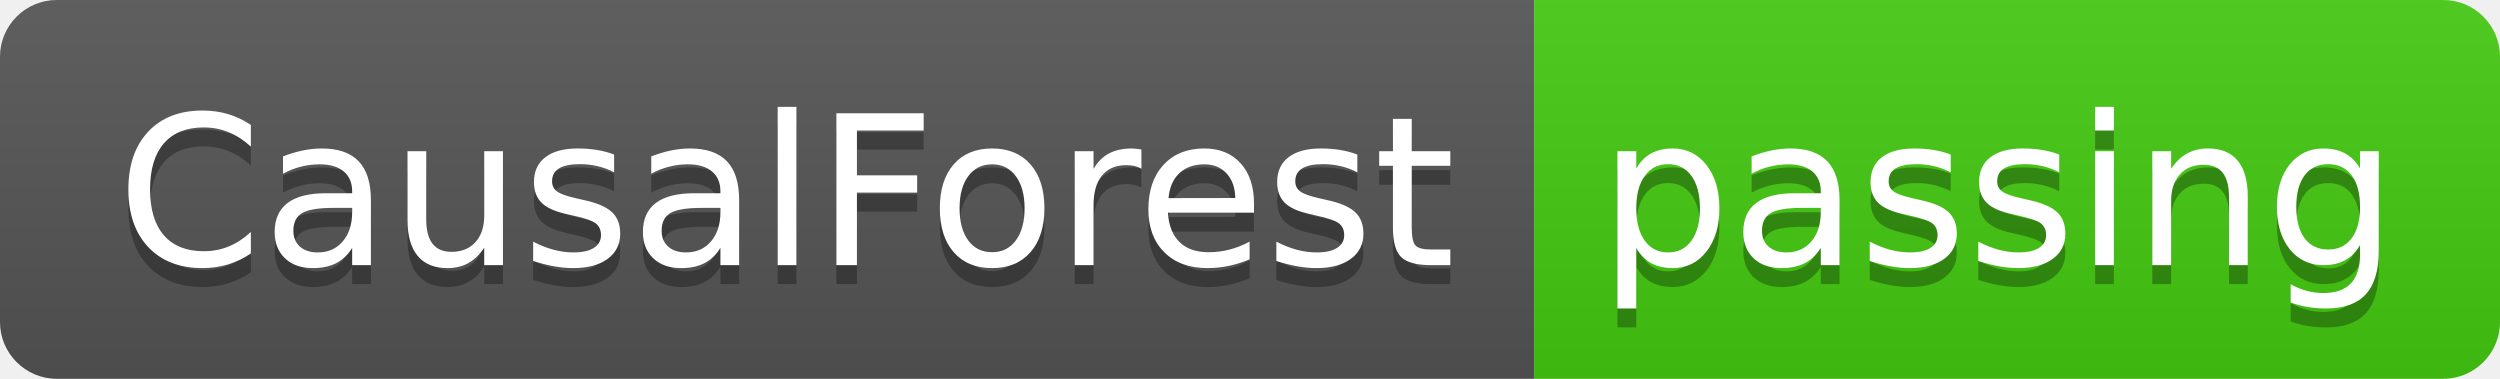
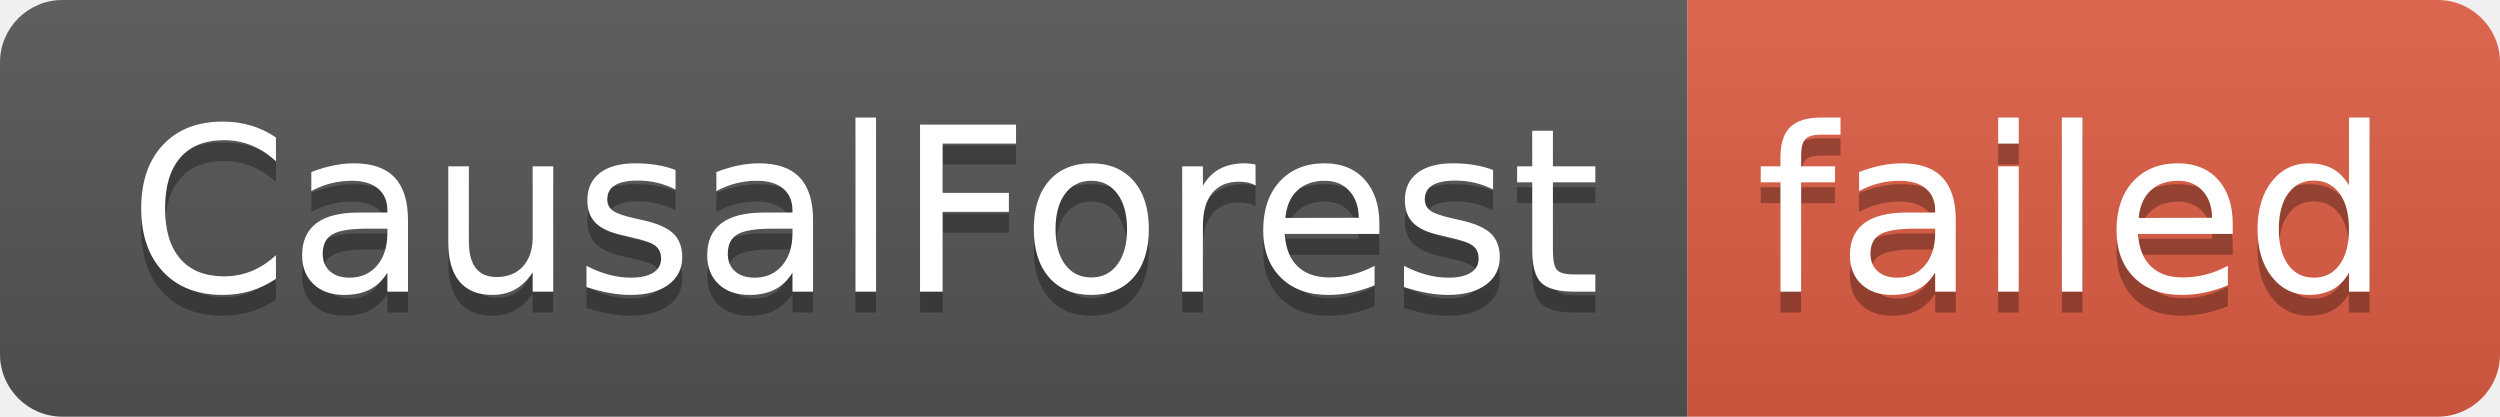
- <svg xmlns="http://www.w3.org/2000/svg" width="132" height="20" role="img" aria-label="CausalForest: passing">
+ <svg xmlns="http://www.w3.org/2000/svg" width="120" height="20" role="img" aria-label="CausalForest: failed">
  <linearGradient id="s" x2="0" y2="100%">
    <stop offset="0" stop-color="#bbb" stop-opacity=".1" />
    <stop offset="1" stop-opacity=".1" />
  </linearGradient>
  <clipPath id="r">
-     <rect width="132" height="20" rx="3" fill="#fff" />
+     <rect width="120" height="20" rx="3" fill="#fff" />
  </clipPath>
  <g clip-path="url(#r)">
    <rect width="81" height="20" fill="#555" />
-     <rect x="81" width="51" height="20" fill="#4c1" />
-     <rect width="132" height="20" fill="url(#s)" />
+     <rect x="81" width="39" height="20" fill="#e05d44" />
+     <rect width="120" height="20" fill="url(#s)" />
  </g>
  <g fill="#fff" text-anchor="middle" font-family="Verdana,Geneva,DejaVu Sans,sans-serif" text-rendering="geometricPrecision" font-size="110">
    <text aria-hidden="true" x="415" y="150" fill="#010101" fill-opacity=".3" transform="scale(.1)" textLength="710">CausalForest</text>
    <text x="415" y="140" transform="scale(.1)" fill="#fff" textLength="710">CausalForest</text>
-     <text aria-hidden="true" x="1055" y="150" fill="#010101" fill-opacity=".3" transform="scale(.1)" textLength="410">passing</text>
-     <text x="1055" y="140" transform="scale(.1)" fill="#fff" textLength="410">passing</text>
+     <text aria-hidden="true" x="995" y="150" fill="#010101" fill-opacity=".3" transform="scale(.1)" textLength="290">failed</text>
+     <text x="995" y="140" transform="scale(.1)" fill="#fff" textLength="290">failed</text>
  </g>
</svg>
